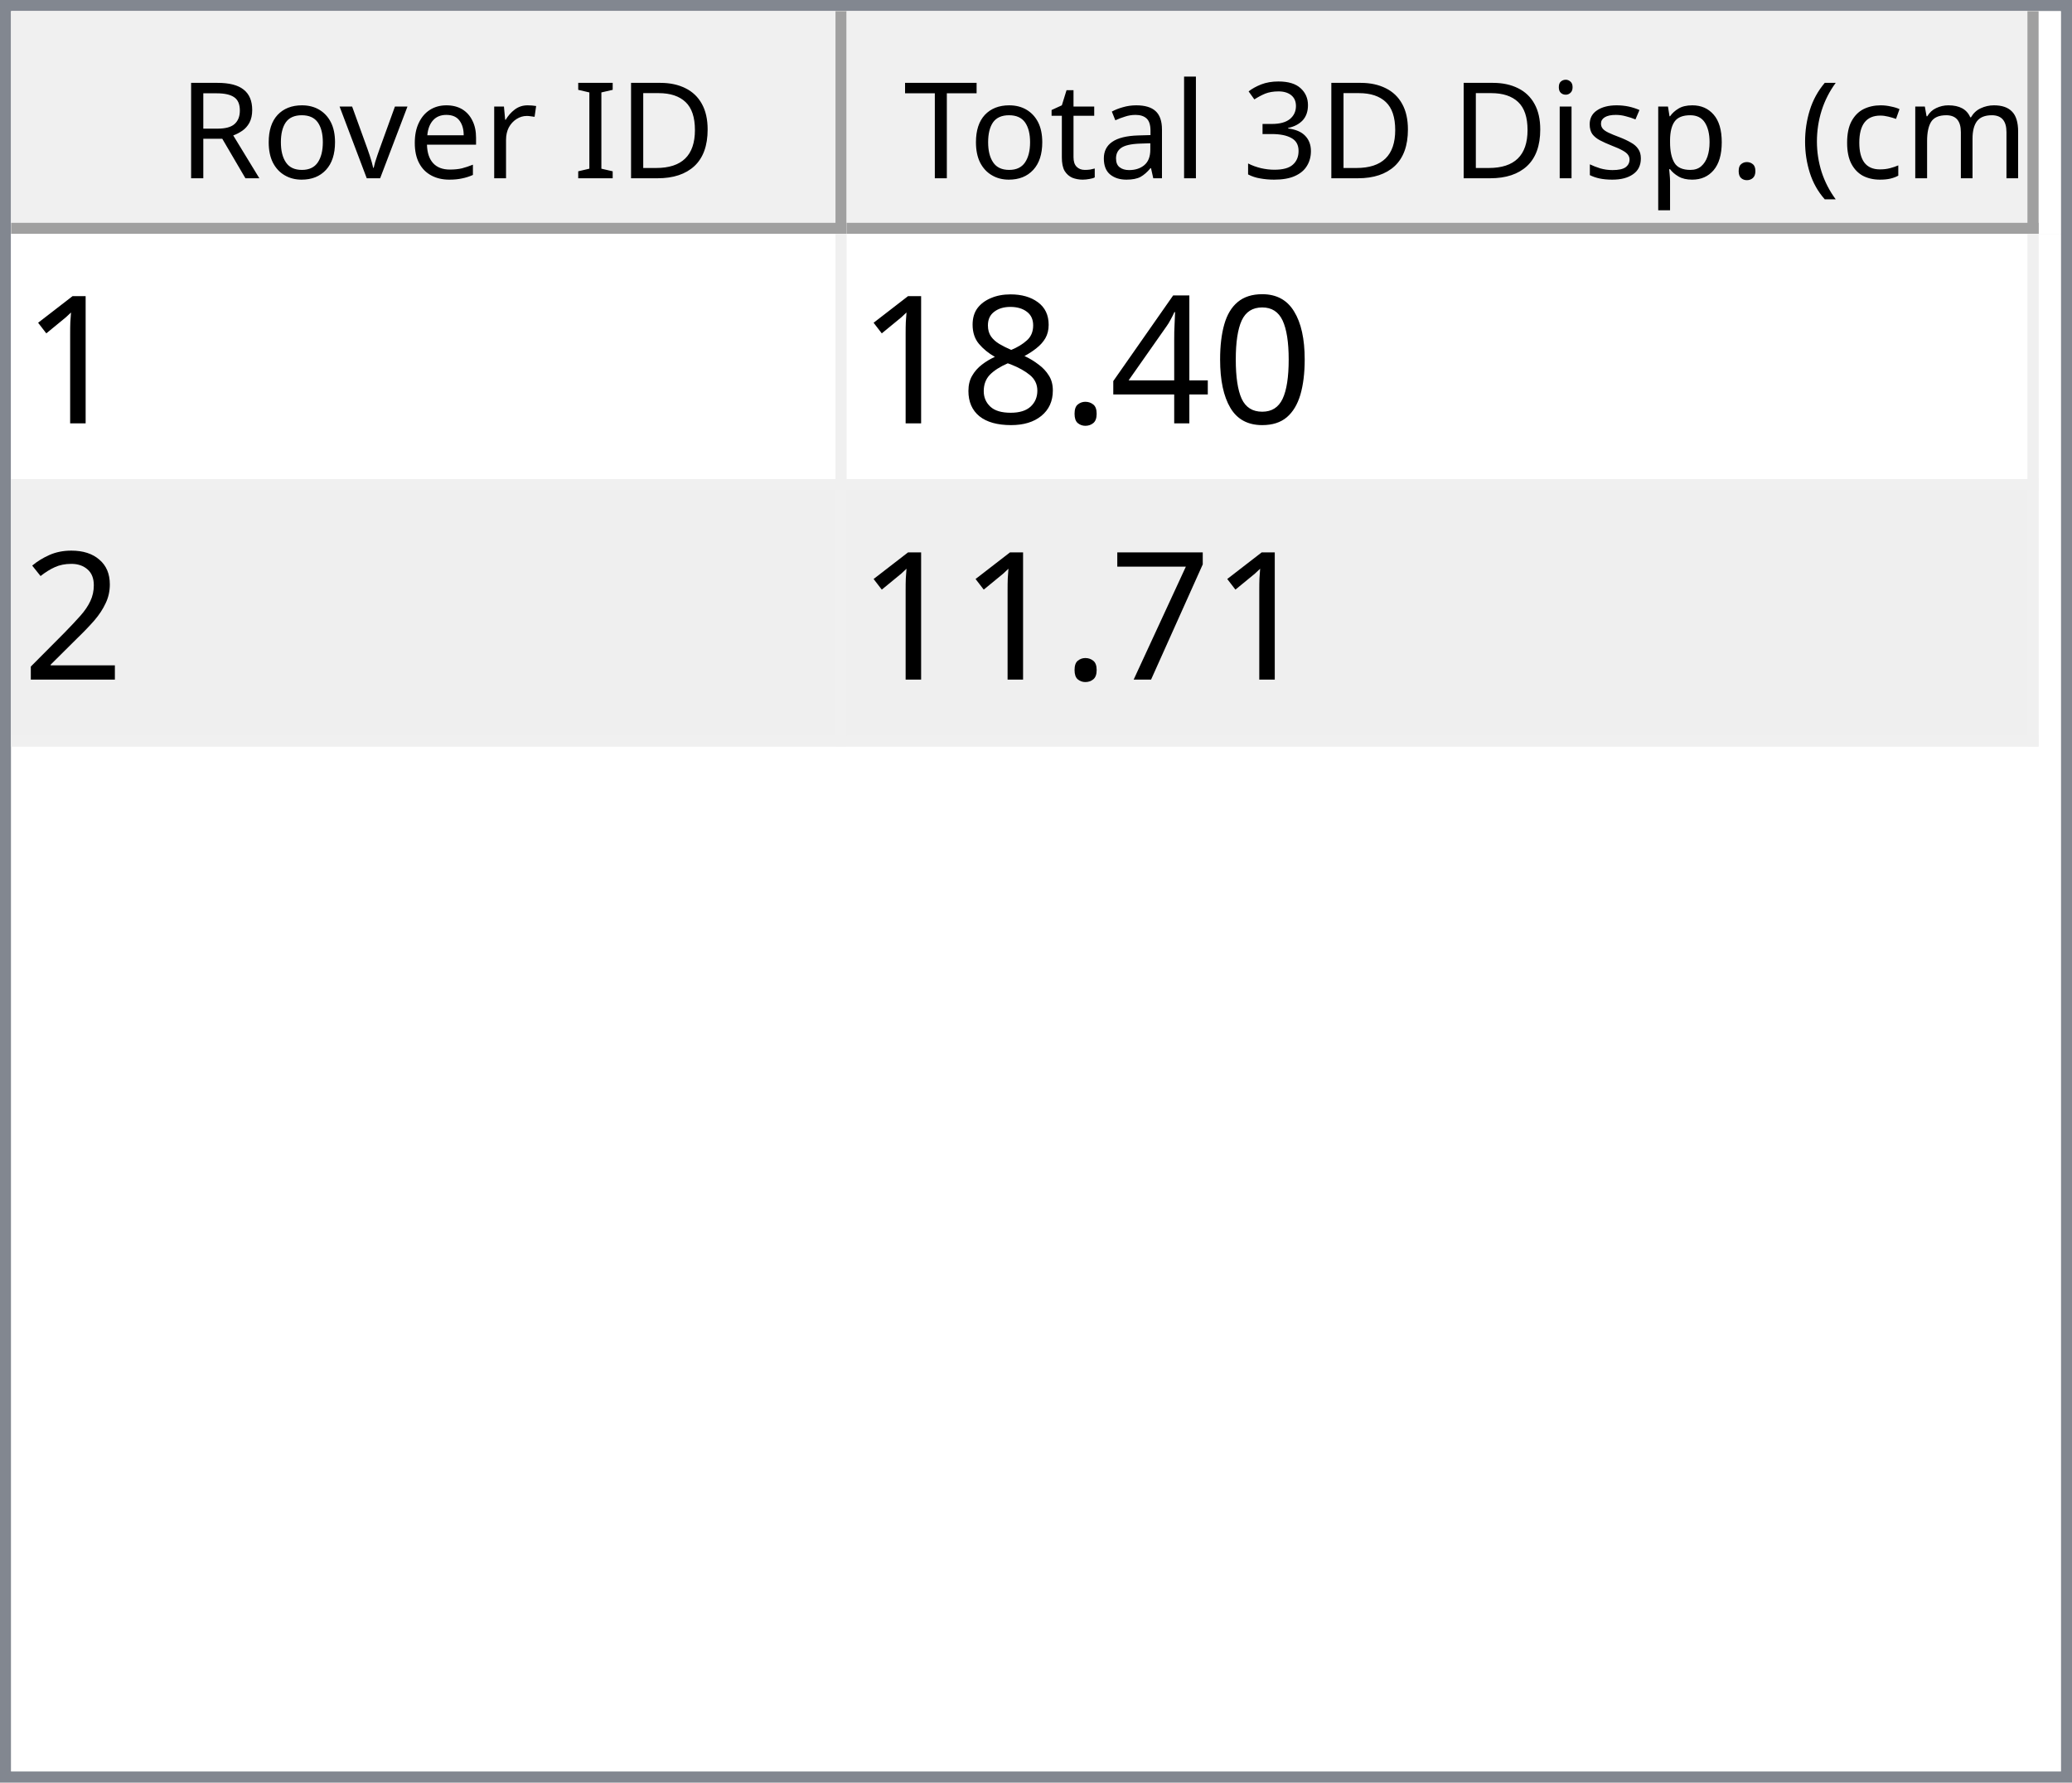
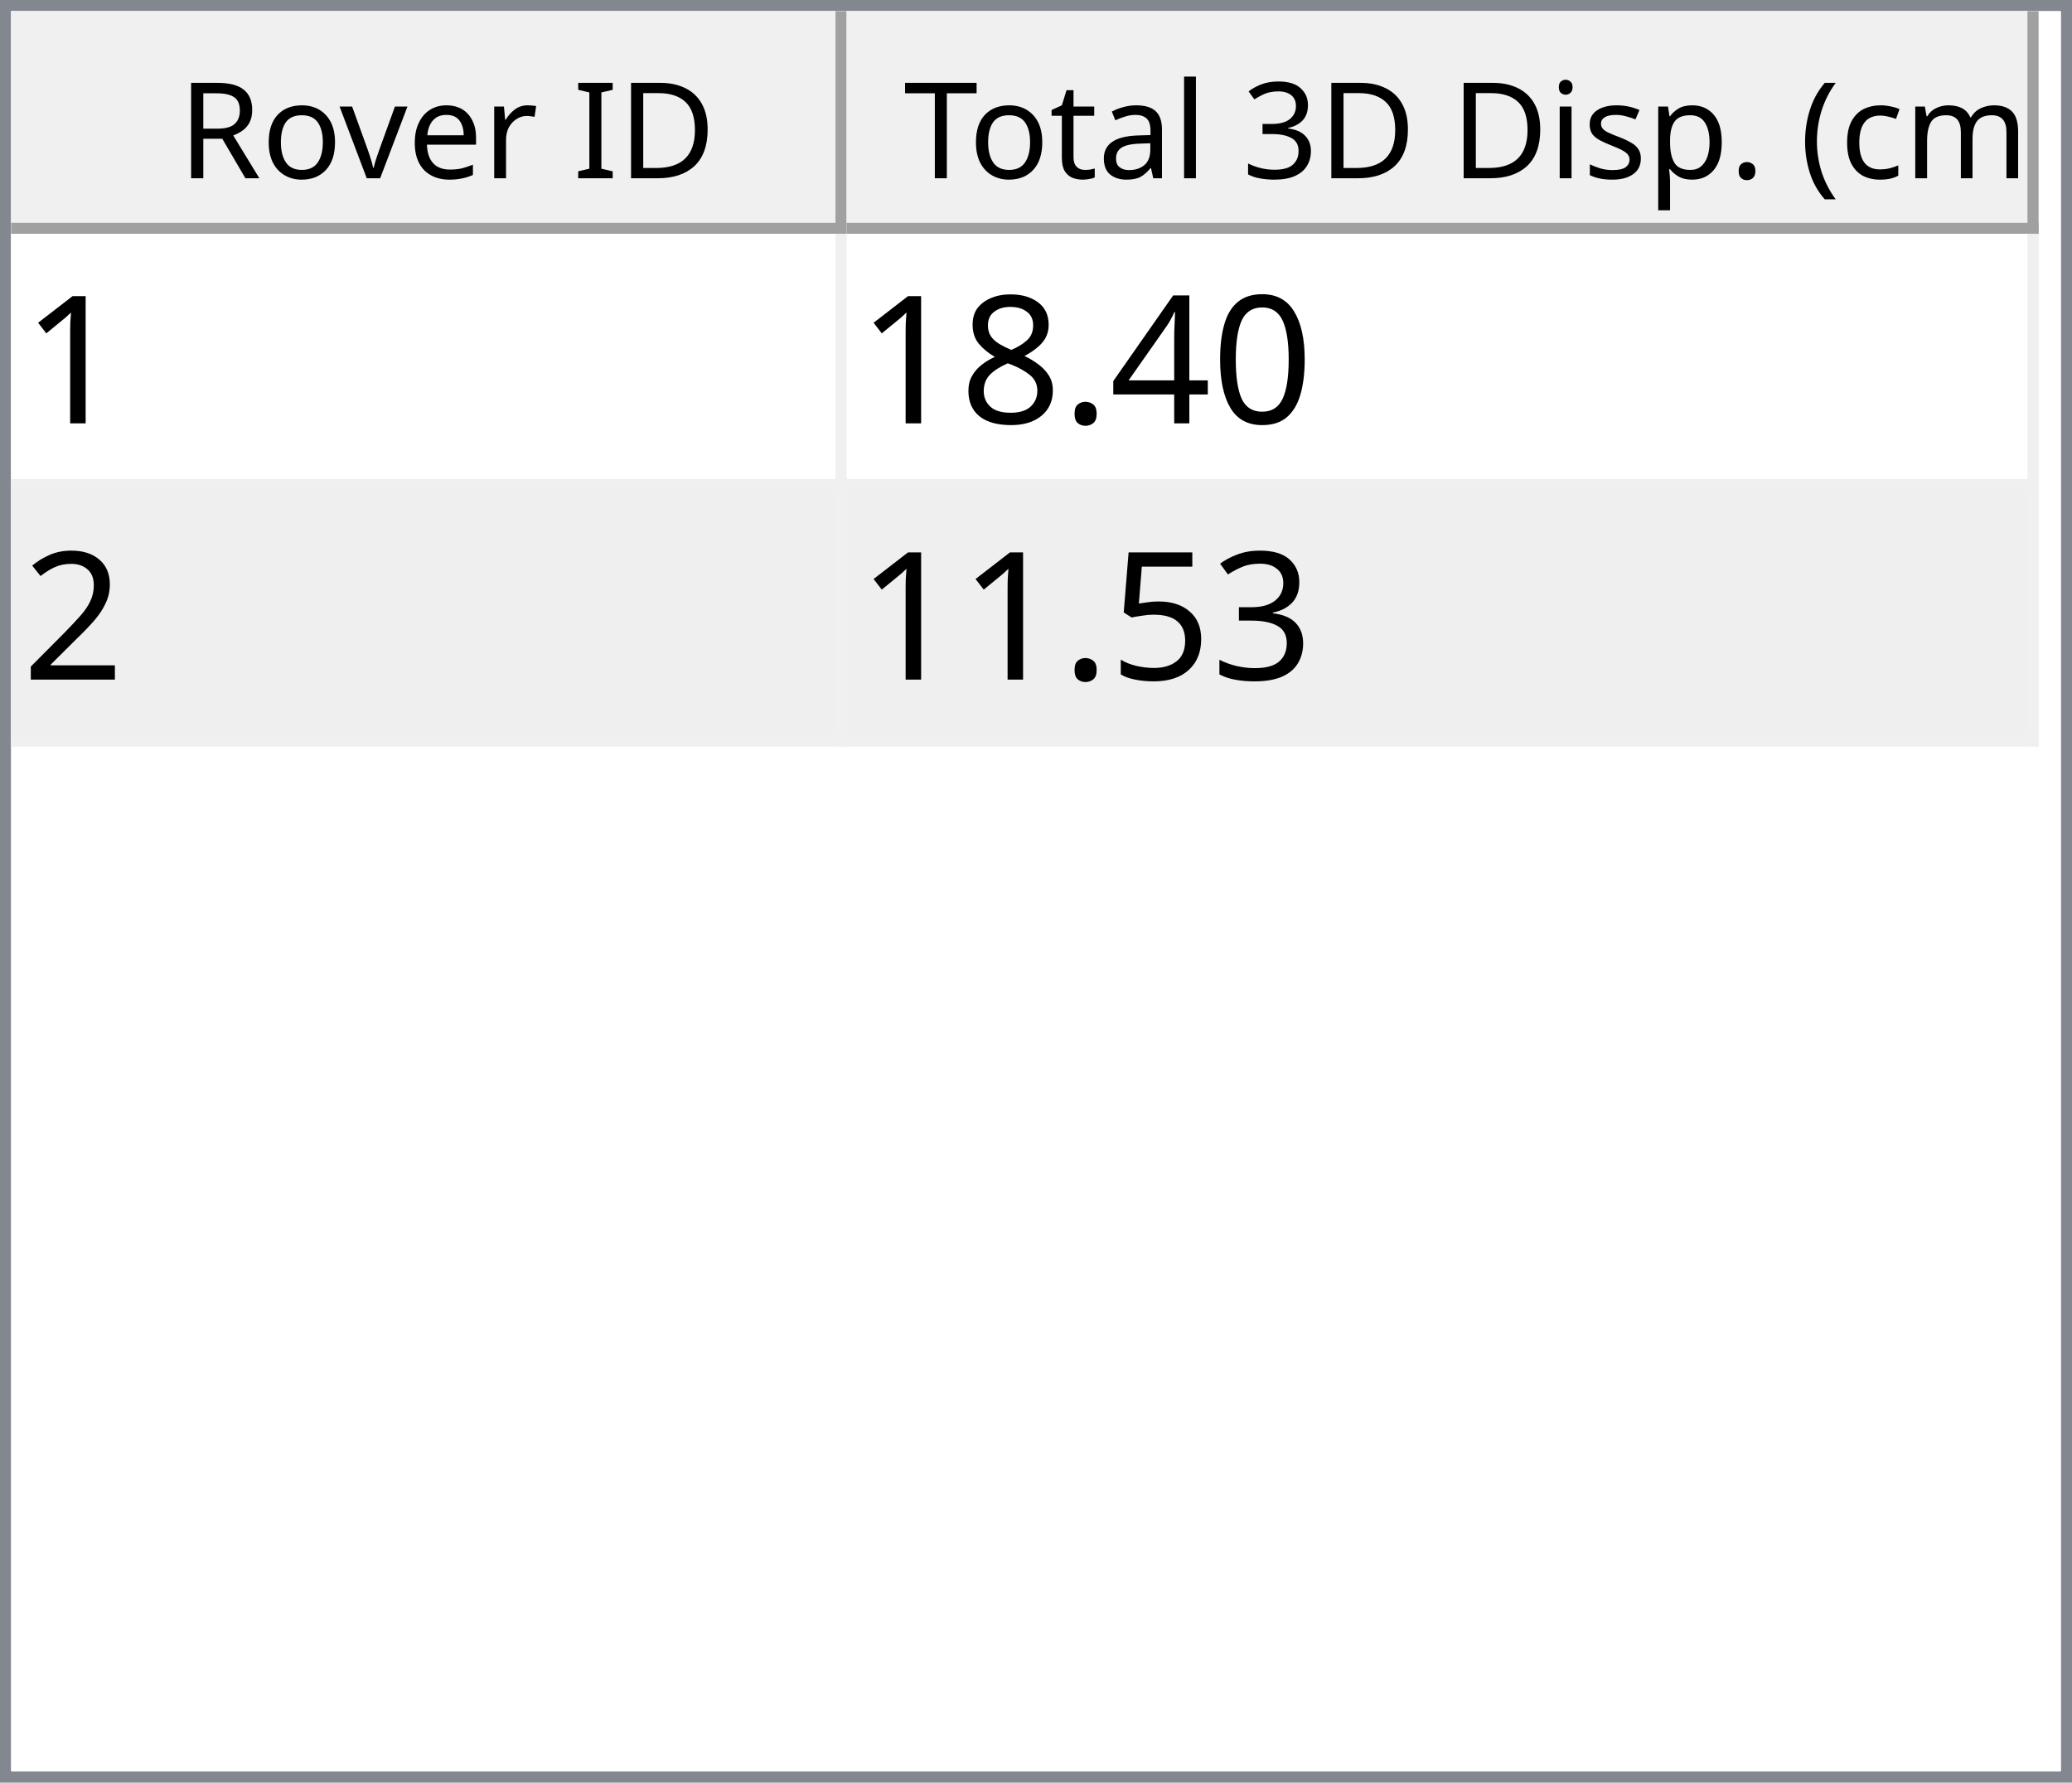
<svg xmlns="http://www.w3.org/2000/svg" style="fill-opacity:1; color-rendering:auto; color-interpolation:auto; text-rendering:auto; stroke:black; stroke-linecap:square; stroke-miterlimit:10; shape-rendering:auto; stroke-opacity:1; fill:black; stroke-dasharray:none; font-weight:normal; stroke-width:1; font-family:'Dialog'; font-style:normal; stroke-linejoin:miter; font-size:12px; stroke-dashoffset:0; image-rendering:auto;" width="186" height="160">
  <defs id="genericDefs" />
  <g>
    <defs id="defs1">
      <clipPath clipPathUnits="userSpaceOnUse" id="clipPath1">
        <path d="M0 0 L186 0 L186 160 L0 160 L0 0 Z" />
      </clipPath>
      <clipPath clipPathUnits="userSpaceOnUse" id="clipPath2">
        <path d="M0 0 L0 160 L186 160 L186 0 Z" />
      </clipPath>
      <clipPath clipPathUnits="userSpaceOnUse" id="clipPath3">
        <path d="M0 0 L0 20 L184 20 L184 0 Z" />
      </clipPath>
      <clipPath clipPathUnits="userSpaceOnUse" id="clipPath4">
        <path d="M0 0 L0 20 L75 20 L75 0 Z" />
      </clipPath>
      <clipPath clipPathUnits="userSpaceOnUse" id="clipPath5">
        <path d="M1 1 L1 19 L74 19 L74 1 Z" />
      </clipPath>
      <clipPath clipPathUnits="userSpaceOnUse" id="clipPath6">
        <path d="M0 0 L0 18 L73 18 L73 0 Z" />
      </clipPath>
      <clipPath clipPathUnits="userSpaceOnUse" id="clipPath7">
        <path d="M-0.5 -0.5 L-0.5 19.5 L74.5 19.5 L74.5 -0.5 Z" />
      </clipPath>
      <clipPath clipPathUnits="userSpaceOnUse" id="clipPath8">
        <path d="M0 0 L0 20 L107 20 L107 0 Z" />
      </clipPath>
      <clipPath clipPathUnits="userSpaceOnUse" id="clipPath9">
        <path d="M1 1 L1 19 L106 19 L106 1 Z" />
      </clipPath>
      <clipPath clipPathUnits="userSpaceOnUse" id="clipPath10">
        <path d="M0 0 L0 18 L105 18 L105 0 Z" />
      </clipPath>
      <clipPath clipPathUnits="userSpaceOnUse" id="clipPath11">
        <path d="M-0.5 -0.5 L-0.5 19.5 L106.5 19.5 L106.5 -0.5 Z" />
      </clipPath>
      <clipPath clipPathUnits="userSpaceOnUse" id="clipPath12">
        <path d="M0 0 L0 138 L184 138 L184 0 Z" />
      </clipPath>
      <clipPath clipPathUnits="userSpaceOnUse" id="clipPath13">
        <path d="M0 0 L0 46 L182 46 L182 0 Z" />
      </clipPath>
      <clipPath clipPathUnits="userSpaceOnUse" id="clipPath14">
        <path d="M-0.5 -0.5 L-0.5 45.5 L181.5 45.5 L181.5 -0.5 Z" />
      </clipPath>
      <clipPath clipPathUnits="userSpaceOnUse" id="clipPath15">
        <path d="M0 0 L0 22 L74 22 L74 0 Z" />
      </clipPath>
      <clipPath clipPathUnits="userSpaceOnUse" id="clipPath16">
        <path d="M0 0 L0 22 L106 22 L106 0 Z" />
      </clipPath>
      <font horiz-adv-x="64.551" id="font1">
        <font-face ascent="107.91" descent="25.098" units-per-em="100" style="font-style:normal; font-family:Segoe UI; font-weight:normal;" />
        <missing-glyph horiz-adv-x="64.551" d="M8.109 0 L8.109 68.266 L56.453 68.266 L56.453 0 L8.109 0 ZM15.328 7.234 L49.219 7.234 L49.219 61.031 L15.328 61.031 L15.328 7.234 Z" />
        <glyph unicode="D" horiz-adv-x="70.117" d="M9.188 0 L9.188 70.016 L28.516 70.016 Q65.531 70.016 65.531 35.891 Q65.531 19.672 55.25 9.836 Q44.969 0 27.734 0 L9.188 0 ZM17.391 62.594 L17.391 7.422 L27.828 7.422 Q41.609 7.422 49.273 14.797 Q56.938 22.172 56.938 35.688 Q56.938 62.594 28.328 62.594 L17.391 62.594 Z" />
        <glyph unicode="I" horiz-adv-x="26.611" d="M17.391 0 L9.188 0 L9.188 70.016 L17.391 70.016 L17.391 0 Z" />
        <glyph unicode=" " horiz-adv-x="27.393" d="" />
        <glyph unicode="r" horiz-adv-x="34.766" d="M34.188 41.891 Q32.078 43.5 28.125 43.5 Q23 43.5 19.555 38.672 Q16.109 33.844 16.109 25.484 L16.109 0 L8.109 0 L8.109 50 L16.109 50 L16.109 39.703 L16.312 39.703 Q18.016 44.969 21.531 47.922 Q25.047 50.875 29.391 50.875 Q32.516 50.875 34.188 50.203 L34.188 41.891 Z" />
        <glyph unicode="e" horiz-adv-x="52.295" d="M48.297 23 L12.984 23 Q13.188 14.656 17.484 10.109 Q21.781 5.562 29.297 5.562 Q37.75 5.562 44.828 11.141 L44.828 3.609 Q38.234 -1.172 27.391 -1.172 Q16.797 -1.172 10.742 5.641 Q4.688 12.453 4.688 24.812 Q4.688 36.469 11.305 43.82 Q17.922 51.172 27.734 51.172 Q37.547 51.172 42.922 44.828 Q48.297 38.484 48.297 27.203 L48.297 23 ZM40.094 29.781 Q40.047 36.719 36.75 40.578 Q33.453 44.438 27.594 44.438 Q21.922 44.438 17.969 40.383 Q14.016 36.328 13.094 29.781 L40.094 29.781 Z" />
        <glyph unicode="v" horiz-adv-x="47.9" d="M47.406 50 L27.484 0 L19.625 0 L0.688 50 L9.469 50 L22.172 13.672 Q23.578 9.672 23.922 6.688 L24.125 6.688 Q24.609 10.453 25.688 13.484 L38.969 50 L47.406 50 Z" />
        <glyph unicode="o" horiz-adv-x="58.594" d="M29 -1.172 Q17.922 -1.172 11.305 5.836 Q4.688 12.844 4.688 24.422 Q4.688 37.016 11.57 44.094 Q18.453 51.172 30.172 51.172 Q41.359 51.172 47.633 44.289 Q53.906 37.406 53.906 25.203 Q53.906 13.234 47.141 6.031 Q40.375 -1.172 29 -1.172 ZM29.594 44.438 Q21.875 44.438 17.383 39.188 Q12.891 33.938 12.891 24.703 Q12.891 15.828 17.43 10.695 Q21.969 5.562 29.594 5.562 Q37.359 5.562 41.531 10.594 Q45.703 15.625 45.703 24.906 Q45.703 34.281 41.531 39.359 Q37.359 44.438 29.594 44.438 Z" />
        <glyph unicode="R" horiz-adv-x="59.814" d="M59.375 0 L49.609 0 L37.891 19.625 Q36.281 22.359 34.766 24.289 Q33.25 26.219 31.664 27.438 Q30.078 28.656 28.25 29.219 Q26.422 29.781 24.125 29.781 L17.391 29.781 L17.391 0 L9.188 0 L9.188 70.016 L30.078 70.016 Q34.672 70.016 38.555 68.867 Q42.438 67.719 45.289 65.375 Q48.141 63.031 49.758 59.547 Q51.375 56.062 51.375 51.375 Q51.375 47.703 50.273 44.656 Q49.172 41.609 47.148 39.211 Q45.125 36.812 42.266 35.133 Q39.406 33.453 35.844 32.516 L35.844 32.328 Q37.594 31.547 38.891 30.547 Q40.188 29.547 41.359 28.18 Q42.531 26.812 43.68 25.078 Q44.828 23.344 46.234 21.047 L59.375 0 ZM17.391 62.594 L17.391 37.203 L28.516 37.203 Q31.594 37.203 34.203 38.133 Q36.812 39.062 38.719 40.797 Q40.625 42.531 41.703 45.047 Q42.781 47.562 42.781 50.688 Q42.781 56.297 39.141 59.445 Q35.5 62.594 28.609 62.594 L17.391 62.594 Z" />
        <glyph unicode=")" horiz-adv-x="30.176" d="M8.297 -15.922 L1.172 -15.922 Q16.406 2.344 16.406 26.812 Q16.406 51.469 1.078 70.016 L8.297 70.016 Q23.531 52.156 23.531 26.703 Q23.531 1.375 8.297 -15.922 Z" />
        <glyph unicode="m" horiz-adv-x="86.133" d="M79.109 0 L71.094 0 L71.094 28.719 Q71.094 37.016 68.531 40.727 Q65.969 44.438 59.906 44.438 Q54.781 44.438 51.195 39.75 Q47.609 35.062 47.609 28.516 L47.609 0 L39.594 0 L39.594 29.688 Q39.594 44.438 28.219 44.438 Q22.953 44.438 19.531 40.016 Q16.109 35.594 16.109 28.516 L16.109 0 L8.109 0 L8.109 50 L16.109 50 L16.109 42.094 L16.312 42.094 Q21.625 51.172 31.844 51.172 Q36.969 51.172 40.773 48.312 Q44.578 45.453 46 40.828 Q51.562 51.172 62.594 51.172 Q79.109 51.172 79.109 30.812 L79.109 0 Z" />
        <glyph unicode="c" horiz-adv-x="46.191" d="M42.188 2.297 Q36.422 -1.172 28.516 -1.172 Q17.828 -1.172 11.258 5.789 Q4.688 12.75 4.688 23.828 Q4.688 36.188 11.766 43.68 Q18.844 51.172 30.672 51.172 Q37.25 51.172 42.281 48.734 L42.281 40.531 Q36.719 44.438 30.375 44.438 Q22.703 44.438 17.797 38.945 Q12.891 33.453 12.891 24.516 Q12.891 15.719 17.508 10.641 Q22.125 5.562 29.891 5.562 Q36.422 5.562 42.188 9.906 L42.188 2.297 Z" />
        <glyph unicode="(" horiz-adv-x="30.176" d="M29.109 -15.922 L21.969 -15.922 Q6.844 1.375 6.844 26.703 Q6.844 52.156 21.969 70.016 L29.203 70.016 Q13.875 51.469 13.875 26.812 Q13.875 2.344 29.109 -15.922 Z" />
        <glyph unicode="." horiz-adv-x="21.68" d="M10.891 -1.078 Q8.641 -1.078 7.055 0.539 Q5.469 2.156 5.469 4.391 Q5.469 6.641 7.055 8.273 Q8.641 9.906 10.891 9.906 Q13.188 9.906 14.797 8.273 Q16.406 6.641 16.406 4.391 Q16.406 2.156 14.797 0.539 Q13.188 -1.078 10.891 -1.078 Z" />
        <glyph unicode="p" horiz-adv-x="58.789" d="M16.312 7.234 L16.109 7.234 L16.109 -23 L8.109 -23 L8.109 50 L16.109 50 L16.109 41.219 L16.312 41.219 Q22.219 51.172 33.594 51.172 Q43.266 51.172 48.688 44.461 Q54.109 37.75 54.109 26.469 Q54.109 13.922 48 6.375 Q41.891 -1.172 31.297 -1.172 Q21.578 -1.172 16.312 7.234 ZM16.109 27.391 L16.109 20.406 Q16.109 14.203 20.141 9.883 Q24.172 5.562 30.375 5.562 Q37.641 5.562 41.773 11.133 Q45.906 16.703 45.906 26.609 Q45.906 34.969 42.047 39.703 Q38.188 44.438 31.594 44.438 Q24.609 44.438 20.359 39.578 Q16.109 34.719 16.109 27.391 Z" />
        <glyph unicode="s" horiz-adv-x="42.432" d="M5.078 1.812 L5.078 10.406 Q11.625 5.562 19.484 5.562 Q30.031 5.562 30.031 12.594 Q30.031 14.594 29.125 15.992 Q28.219 17.391 26.68 18.461 Q25.141 19.531 23.07 20.383 Q21 21.234 18.609 22.172 Q15.281 23.484 12.766 24.828 Q10.25 26.172 8.57 27.859 Q6.891 29.547 6.031 31.695 Q5.172 33.844 5.172 36.719 Q5.172 40.234 6.789 42.945 Q8.406 45.656 11.086 47.484 Q13.766 49.312 17.211 50.242 Q20.656 51.172 24.312 51.172 Q30.812 51.172 35.938 48.922 L35.938 40.828 Q30.422 44.438 23.25 44.438 Q21 44.438 19.195 43.922 Q17.391 43.406 16.094 42.477 Q14.797 41.547 14.086 40.258 Q13.375 38.969 13.375 37.406 Q13.375 35.453 14.086 34.133 Q14.797 32.812 16.164 31.789 Q17.531 30.766 19.484 29.938 Q21.438 29.109 23.922 28.125 Q27.25 26.859 29.883 25.516 Q32.516 24.172 34.375 22.484 Q36.234 20.797 37.234 18.602 Q38.234 16.406 38.234 13.375 Q38.234 9.672 36.602 6.938 Q34.969 4.203 32.234 2.398 Q29.5 0.594 25.93 -0.289 Q22.359 -1.172 18.453 -1.172 Q10.75 -1.172 5.078 1.812 Z" />
        <glyph unicode="i" horiz-adv-x="24.219" d="M12.203 62.703 Q10.062 62.703 8.547 64.164 Q7.031 65.625 7.031 67.875 Q7.031 70.125 8.547 71.609 Q10.062 73.094 12.203 73.094 Q14.406 73.094 15.945 71.609 Q17.484 70.125 17.484 67.875 Q17.484 65.719 15.945 64.211 Q14.406 62.703 12.203 62.703 ZM16.109 0 L8.109 0 L8.109 50 L16.109 50 L16.109 0 Z" />
        <glyph unicode="3" horiz-adv-x="53.906" d="M46.531 19.828 Q46.531 15.094 44.75 11.211 Q42.969 7.328 39.719 4.57 Q36.469 1.812 31.93 0.297 Q27.391 -1.219 21.922 -1.219 Q11.922 -1.219 6 2.594 L6 11.188 Q13.094 5.609 22.219 5.609 Q25.875 5.609 28.828 6.539 Q31.781 7.469 33.906 9.227 Q36.031 10.984 37.18 13.477 Q38.328 15.969 38.328 19.094 Q38.328 32.812 18.797 32.812 L12.984 32.812 L12.984 39.594 L18.5 39.594 Q35.797 39.594 35.797 52.484 Q35.797 64.406 22.609 64.406 Q15.188 64.406 8.688 59.422 L8.688 67.188 Q15.375 71.188 24.609 71.188 Q29 71.188 32.57 69.969 Q36.141 68.75 38.68 66.555 Q41.219 64.359 42.609 61.281 Q44 58.203 44 54.5 Q44 40.672 30.031 36.719 L30.031 36.531 Q33.594 36.141 36.625 34.797 Q39.656 33.453 41.852 31.305 Q44.047 29.156 45.289 26.25 Q46.531 23.344 46.531 19.828 Z" />
        <glyph unicode="l" horiz-adv-x="24.219" d="M16.109 0 L8.109 0 L8.109 74.031 L16.109 74.031 L16.109 0 Z" />
        <glyph unicode="a" horiz-adv-x="50.879" d="M43.891 0 L35.891 0 L35.891 7.812 L35.688 7.812 Q30.469 -1.172 20.312 -1.172 Q12.844 -1.172 8.617 2.781 Q4.391 6.734 4.391 13.281 Q4.391 27.297 20.906 29.594 L35.891 31.688 Q35.891 44.438 25.594 44.438 Q16.547 44.438 9.281 38.281 L9.281 46.484 Q16.656 51.172 26.266 51.172 Q43.891 51.172 43.891 32.516 L43.891 0 ZM35.891 25.297 L23.828 23.641 Q18.266 22.859 15.43 20.875 Q12.594 18.891 12.594 13.875 Q12.594 10.203 15.211 7.883 Q17.828 5.562 22.172 5.562 Q28.125 5.562 32.008 9.742 Q35.891 13.922 35.891 20.312 L35.891 25.297 Z" />
        <glyph unicode="t" horiz-adv-x="33.887" d="M31.297 0.484 Q28.469 -1.078 23.828 -1.078 Q10.688 -1.078 10.688 13.578 L10.688 43.172 L2.094 43.172 L2.094 50 L10.688 50 L10.688 62.203 L18.703 64.797 L18.703 50 L31.297 50 L31.297 43.172 L18.703 43.172 L18.703 14.984 Q18.703 9.969 20.414 7.82 Q22.125 5.672 26.078 5.672 Q29.109 5.672 31.297 7.328 L31.297 0.484 Z" />
        <glyph unicode="T" horiz-adv-x="52.393" d="M50.594 62.594 L30.375 62.594 L30.375 0 L22.172 0 L22.172 62.594 L2 62.594 L2 70.016 L50.594 70.016 L50.594 62.594 Z" />
      </font>
      <font horiz-adv-x="75.0" id="font2">
        <font-face ascent="100.537" descent="21.973" units-per-em="100" style="font-style:normal; font-family:sans-serif; font-weight:normal;" />
        <missing-glyph horiz-adv-x="75.0" d="M12.5 0 L12.5 62.5 L62.5 62.5 L62.5 0 L12.5 0 ZM14.062 1.562 L60.938 1.562 L60.938 60.938 L14.062 60.938 L14.062 1.562 Z" />
        <glyph unicode="1" horiz-adv-x="55.615" d="M37.25 0 L28.469 0 L28.469 56 Q25.297 52.984 20.141 49.953 Q14.984 46.922 10.891 45.406 L10.891 53.906 Q18.266 57.375 23.781 62.305 Q29.297 67.234 31.594 71.875 L37.25 71.875 L37.25 0 Z" />
        <glyph unicode="0" horiz-adv-x="55.615" d="M4.156 35.297 Q4.156 48 6.766 55.742 Q9.375 63.484 14.523 67.68 Q19.672 71.875 27.484 71.875 Q33.25 71.875 37.594 69.555 Q41.938 67.234 44.773 62.867 Q47.609 58.5 49.219 52.227 Q50.828 45.953 50.828 35.297 Q50.828 22.703 48.242 14.969 Q45.656 7.234 40.508 3.008 Q35.359 -1.219 27.484 -1.219 Q17.141 -1.219 11.234 6.203 Q4.156 15.141 4.156 35.297 ZM13.188 35.297 Q13.188 17.672 17.312 11.836 Q21.438 6 27.484 6 Q33.547 6 37.672 11.859 Q41.797 17.719 41.797 35.297 Q41.797 52.984 37.672 58.789 Q33.547 64.594 27.391 64.594 Q21.344 64.594 17.719 59.469 Q13.188 52.938 13.188 35.297 Z" />
        <glyph unicode="4" horiz-adv-x="55.615" d="M32.328 0 L32.328 17.141 L1.266 17.141 L1.266 25.203 L33.938 71.578 L41.109 71.578 L41.109 25.203 L50.781 25.203 L50.781 17.141 L41.109 17.141 L41.109 0 L32.328 0 ZM32.328 25.203 L32.328 57.469 L9.906 25.203 L32.328 25.203 Z" />
        <glyph unicode="." horiz-adv-x="27.783" d="M9.078 0 L9.078 10.016 L19.094 10.016 L19.094 0 L9.078 0 Z" />
        <glyph unicode="8" horiz-adv-x="55.615" d="M17.672 38.812 Q12.203 40.828 9.57 44.539 Q6.938 48.25 6.938 53.422 Q6.938 61.234 12.555 66.555 Q18.172 71.875 27.484 71.875 Q36.859 71.875 42.578 66.43 Q48.297 60.984 48.297 53.172 Q48.297 48.188 45.68 44.508 Q43.062 40.828 37.75 38.812 Q44.344 36.672 47.781 31.883 Q51.219 27.094 51.219 20.453 Q51.219 11.281 44.727 5.031 Q38.234 -1.219 27.641 -1.219 Q17.047 -1.219 10.547 5.055 Q4.047 11.328 4.047 20.703 Q4.047 27.688 7.594 32.398 Q11.141 37.109 17.672 38.812 ZM15.922 53.719 Q15.922 48.641 19.195 45.414 Q22.469 42.188 27.688 42.188 Q32.766 42.188 36.016 45.383 Q39.266 48.578 39.266 53.219 Q39.266 58.062 35.914 61.359 Q32.562 64.656 27.594 64.656 Q22.562 64.656 19.242 61.43 Q15.922 58.203 15.922 53.719 ZM13.094 20.656 Q13.094 16.891 14.875 13.375 Q16.656 9.859 20.172 7.93 Q23.688 6 27.734 6 Q34.031 6 38.133 10.055 Q42.234 14.109 42.234 20.359 Q42.234 26.703 38.016 30.859 Q33.797 35.016 27.438 35.016 Q21.234 35.016 17.164 30.914 Q13.094 26.812 13.094 20.656 Z" />
        <glyph unicode="2" horiz-adv-x="55.615" d="M50.344 8.453 L50.344 0 L3.031 0 Q2.938 3.172 4.047 6.109 Q5.859 10.938 9.836 15.625 Q13.812 20.312 21.344 26.469 Q33.016 36.031 37.117 41.625 Q41.219 47.219 41.219 52.203 Q41.219 57.422 37.477 61.008 Q33.734 64.594 27.734 64.594 Q21.391 64.594 17.578 60.789 Q13.766 56.984 13.719 50.25 L4.688 51.172 Q5.609 61.281 11.664 66.578 Q17.719 71.875 27.938 71.875 Q38.234 71.875 44.242 66.164 Q50.25 60.453 50.25 52 Q50.25 47.703 48.492 43.555 Q46.734 39.406 42.656 34.812 Q38.578 30.219 29.109 22.219 Q21.188 15.578 18.945 13.211 Q16.703 10.844 15.234 8.453 L50.344 8.453 Z" />
-         <glyph unicode="7" horiz-adv-x="55.615" d="M4.734 62.203 L4.734 70.656 L51.078 70.656 L51.078 63.812 Q44.234 56.547 37.523 44.484 Q30.812 32.422 27.156 19.672 Q24.516 10.688 23.781 0 L14.75 0 Q14.891 8.453 18.062 20.414 Q21.234 32.375 27.172 43.484 Q33.109 54.594 39.797 62.203 L4.734 62.203 Z" />
+         <glyph unicode="3" horiz-adv-x="55.615" d="M4.203 18.891 L12.984 20.062 Q14.5 12.594 18.141 9.297 Q21.781 6 27 6 Q33.203 6 37.477 10.297 Q41.75 14.594 41.75 20.953 Q41.75 27 37.797 30.93 Q33.844 34.859 27.734 34.859 Q25.25 34.859 21.531 33.891 L22.516 41.609 Q23.391 41.5 23.922 41.5 Q29.547 41.5 34.039 44.43 Q38.531 47.359 38.531 53.469 Q38.531 58.297 35.258 61.477 Q31.984 64.656 26.812 64.656 Q21.688 64.656 18.266 61.43 Q14.844 58.203 13.875 51.766 L5.078 53.328 Q6.688 62.156 12.398 67.016 Q18.109 71.875 26.609 71.875 Q32.469 71.875 37.398 69.359 Q42.328 66.844 44.945 62.5 Q47.562 58.156 47.562 53.266 Q47.562 48.641 45.07 44.828 Q42.578 41.016 37.703 38.766 Q44.047 37.312 47.562 32.695 Q51.078 28.078 51.078 21.141 Q51.078 11.766 44.242 5.25 Q37.406 -1.266 26.953 -1.266 Q17.531 -1.266 11.305 4.352 Q5.078 9.969 4.203 18.891 Z" />
+         <glyph unicode="5" horiz-adv-x="55.615" d="M4.156 18.75 L13.375 19.531 Q14.406 12.797 18.141 9.398 Q21.875 6 27.156 6 Q33.5 6 37.891 10.789 Q42.281 15.578 42.281 23.484 Q42.281 31 38.062 35.352 Q33.844 39.703 27 39.703 Q22.75 39.703 19.336 37.773 Q15.922 35.844 13.969 32.766 L5.719 33.844 L12.641 70.609 L48.25 70.609 L48.25 62.203 L19.672 62.203 L15.828 42.969 Q22.266 47.469 29.344 47.469 Q38.719 47.469 45.164 40.969 Q51.609 34.469 51.609 24.266 Q51.609 14.547 45.953 7.469 Q39.062 -1.219 27.156 -1.219 Q17.391 -1.219 11.211 4.25 Q5.031 9.719 4.156 18.75 Z" />
      </font>
    </defs>
    <g style="fill:white; stroke:white;">
      <rect x="0" y="0" width="186" style="clip-path:url(#clipPath1); stroke:none;" height="160" />
    </g>
    <g style="fill:white; text-rendering:optimizeSpeed; color-rendering:optimizeSpeed; image-rendering:optimizeSpeed; shape-rendering:crispEdges; stroke:white; color-interpolation:sRGB;">
      <rect x="0" width="186" height="160" y="0" style="stroke:none;" />
      <path style="stroke:none;" d="M0 160 L186 160 L186 0 L0 0 Z" />
    </g>
    <g style="fill:rgb(240,240,240); font-family:'Segoe UI'; stroke:rgb(240,240,240);">
      <rect x="0" y="0" width="186" style="clip-path:url(#clipPath2); stroke:none;" height="160" />
    </g>
    <g style="fill:rgb(130,135,144); font-family:'Segoe UI'; stroke:rgb(130,135,144);">
      <path d="M0 0 L186 0 L186 160 L0 160 L0 0 ZM1 1 L185 1 L185 159 L1 159 L1 1 Z" style="fill-rule:evenodd; clip-path:url(#clipPath2); stroke:none;" />
    </g>
    <g style="fill:white; font-family:'Segoe UI'; stroke:white;" transform="translate(1,1)">
      <rect x="0" y="0" width="184" style="clip-path:url(#clipPath3); stroke:none;" height="20" />
    </g>
    <g style="fill:rgb(240,240,240); font-family:'Segoe UI'; stroke:rgb(240,240,240);" transform="translate(1,1)">
      <rect x="0" y="0" width="75" style="clip-path:url(#clipPath4); stroke:none;" height="20" />
    </g>
    <g style="font-family:'Segoe UI';" transform="translate(2,2)">
      <text x="14" xml:space="preserve" y="14" style="clip-path:url(#clipPath6); stroke:none;">Rover ID</text>
    </g>
    <g style="fill:rgb(160,160,160); font-family:'Segoe UI'; stroke:rgb(160,160,160); stroke-linejoin:bevel;" transform="translate(1.5,1.5)">
      <line x1="74" x2="74" y1="0" style="fill:none; clip-path:url(#clipPath7);" y2="19" />
    </g>
    <g style="fill:rgb(160,160,160); font-family:'Segoe UI'; stroke:rgb(160,160,160); stroke-linejoin:bevel;" transform="matrix(1,0,0,1,1,1) translate(0.5,0.5)">
      <line x1="0" x2="74" y1="19" style="fill:none; clip-path:url(#clipPath7);" y2="19" />
    </g>
    <g style="fill:rgb(240,240,240); font-family:'Segoe UI'; stroke:rgb(240,240,240);" transform="translate(76,1)">
      <rect x="0" y="0" width="107" style="clip-path:url(#clipPath8); stroke:none;" height="20" />
    </g>
    <g style="font-family:'Segoe UI';" transform="translate(77,2)">
      <text x="1" xml:space="preserve" y="14" style="clip-path:url(#clipPath10); stroke:none;"> Total 3D Disp. (cm)</text>
    </g>
    <g style="fill:rgb(160,160,160); font-family:'Segoe UI'; stroke:rgb(160,160,160); stroke-linejoin:bevel;" transform="translate(76.5,1.5)">
      <line x1="106" x2="106" y1="0" style="fill:none; clip-path:url(#clipPath11);" y2="19" />
    </g>
    <g style="fill:rgb(160,160,160); font-family:'Segoe UI'; stroke:rgb(160,160,160); stroke-linejoin:bevel;" transform="matrix(1,0,0,1,76,1) translate(0.5,0.5)">
      <line x1="0" x2="106" y1="19" style="fill:none; clip-path:url(#clipPath11);" y2="19" />
    </g>
    <g style="fill:white; font-family:'Segoe UI'; stroke:white;" transform="translate(1,21)">
      <rect x="0" y="0" width="184" style="clip-path:url(#clipPath12); stroke:none;" height="138" />
    </g>
    <g style="fill:rgb(240,240,240); font-size:16px; font-family:sans-serif; stroke:rgb(240,240,240);" transform="translate(1,21)">
      <rect x="0" y="0" width="182" style="clip-path:url(#clipPath13); stroke:none;" height="46" />
      <line transform="translate(0.5,0.5)" x1="0" x2="181" y1="22" style="clip-path:url(#clipPath14); fill:none; stroke-linejoin:bevel;" y2="22" />
    </g>
    <g transform="matrix(1,0,0,1,1,21) translate(0.5,0.5)" style="fill:rgb(240,240,240); font-size:16px; font-family:sans-serif; stroke:rgb(240,240,240); stroke-linejoin:bevel;">
      <line x1="0" x2="181" y1="45" style="fill:none; clip-path:url(#clipPath14);" y2="45" />
    </g>
    <g transform="matrix(1,0,0,1,1,21) translate(0.5,0.5)" style="fill:rgb(240,240,240); font-size:16px; font-family:sans-serif; stroke:rgb(240,240,240); stroke-linejoin:bevel;">
      <line x1="74" x2="74" y1="0" style="fill:none; clip-path:url(#clipPath14);" y2="45" />
    </g>
    <g transform="matrix(1,0,0,1,1,21) translate(0.5,0.5)" style="fill:rgb(240,240,240); font-size:16px; font-family:sans-serif; stroke:rgb(240,240,240); stroke-linejoin:bevel;">
      <line x1="181" x2="181" y1="0" style="fill:none; clip-path:url(#clipPath14);" y2="45" />
    </g>
    <g style="fill:white; font-size:16px; font-family:sans-serif; stroke:white;" transform="matrix(1,0,0,1,1,21)">
      <rect x="0" y="0" width="74" style="clip-path:url(#clipPath15); stroke:none;" height="22" />
      <text x="1" y="17" style="fill:black; clip-path:url(#clipPath15); stroke:none;" xml:space="preserve">1</text>
    </g>
    <g style="fill:white; font-size:16px; font-family:sans-serif; stroke:white;" transform="matrix(1,0,0,1,1,21) translate(75,0)">
      <rect x="0" y="0" width="106" style="clip-path:url(#clipPath16); stroke:none;" height="22" />
      <text x="1" y="17" style="fill:black; clip-path:url(#clipPath16); stroke:none;" xml:space="preserve">18.40</text>
    </g>
    <g style="fill:rgb(239,239,239); font-size:16px; font-family:sans-serif; stroke:rgb(239,239,239);" transform="matrix(1,0,0,1,1,21) translate(0,23)">
      <rect x="0" y="0" width="74" style="clip-path:url(#clipPath15); stroke:none;" height="22" />
      <text x="1" y="17" style="fill:black; clip-path:url(#clipPath15); stroke:none;" xml:space="preserve">2</text>
    </g>
    <g style="fill:rgb(239,239,239); font-size:16px; font-family:sans-serif; stroke:rgb(239,239,239);" transform="matrix(1,0,0,1,1,21) translate(75,23)">
      <rect x="0" y="0" width="106" style="clip-path:url(#clipPath16); stroke:none;" height="22" />
-       <text x="1" y="17" style="fill:black; clip-path:url(#clipPath16); stroke:none;" xml:space="preserve">11.71</text>
+       <text x="1" y="17" style="fill:black; clip-path:url(#clipPath16); stroke:none;" xml:space="preserve">11.53</text>
    </g>
  </g>
</svg>
